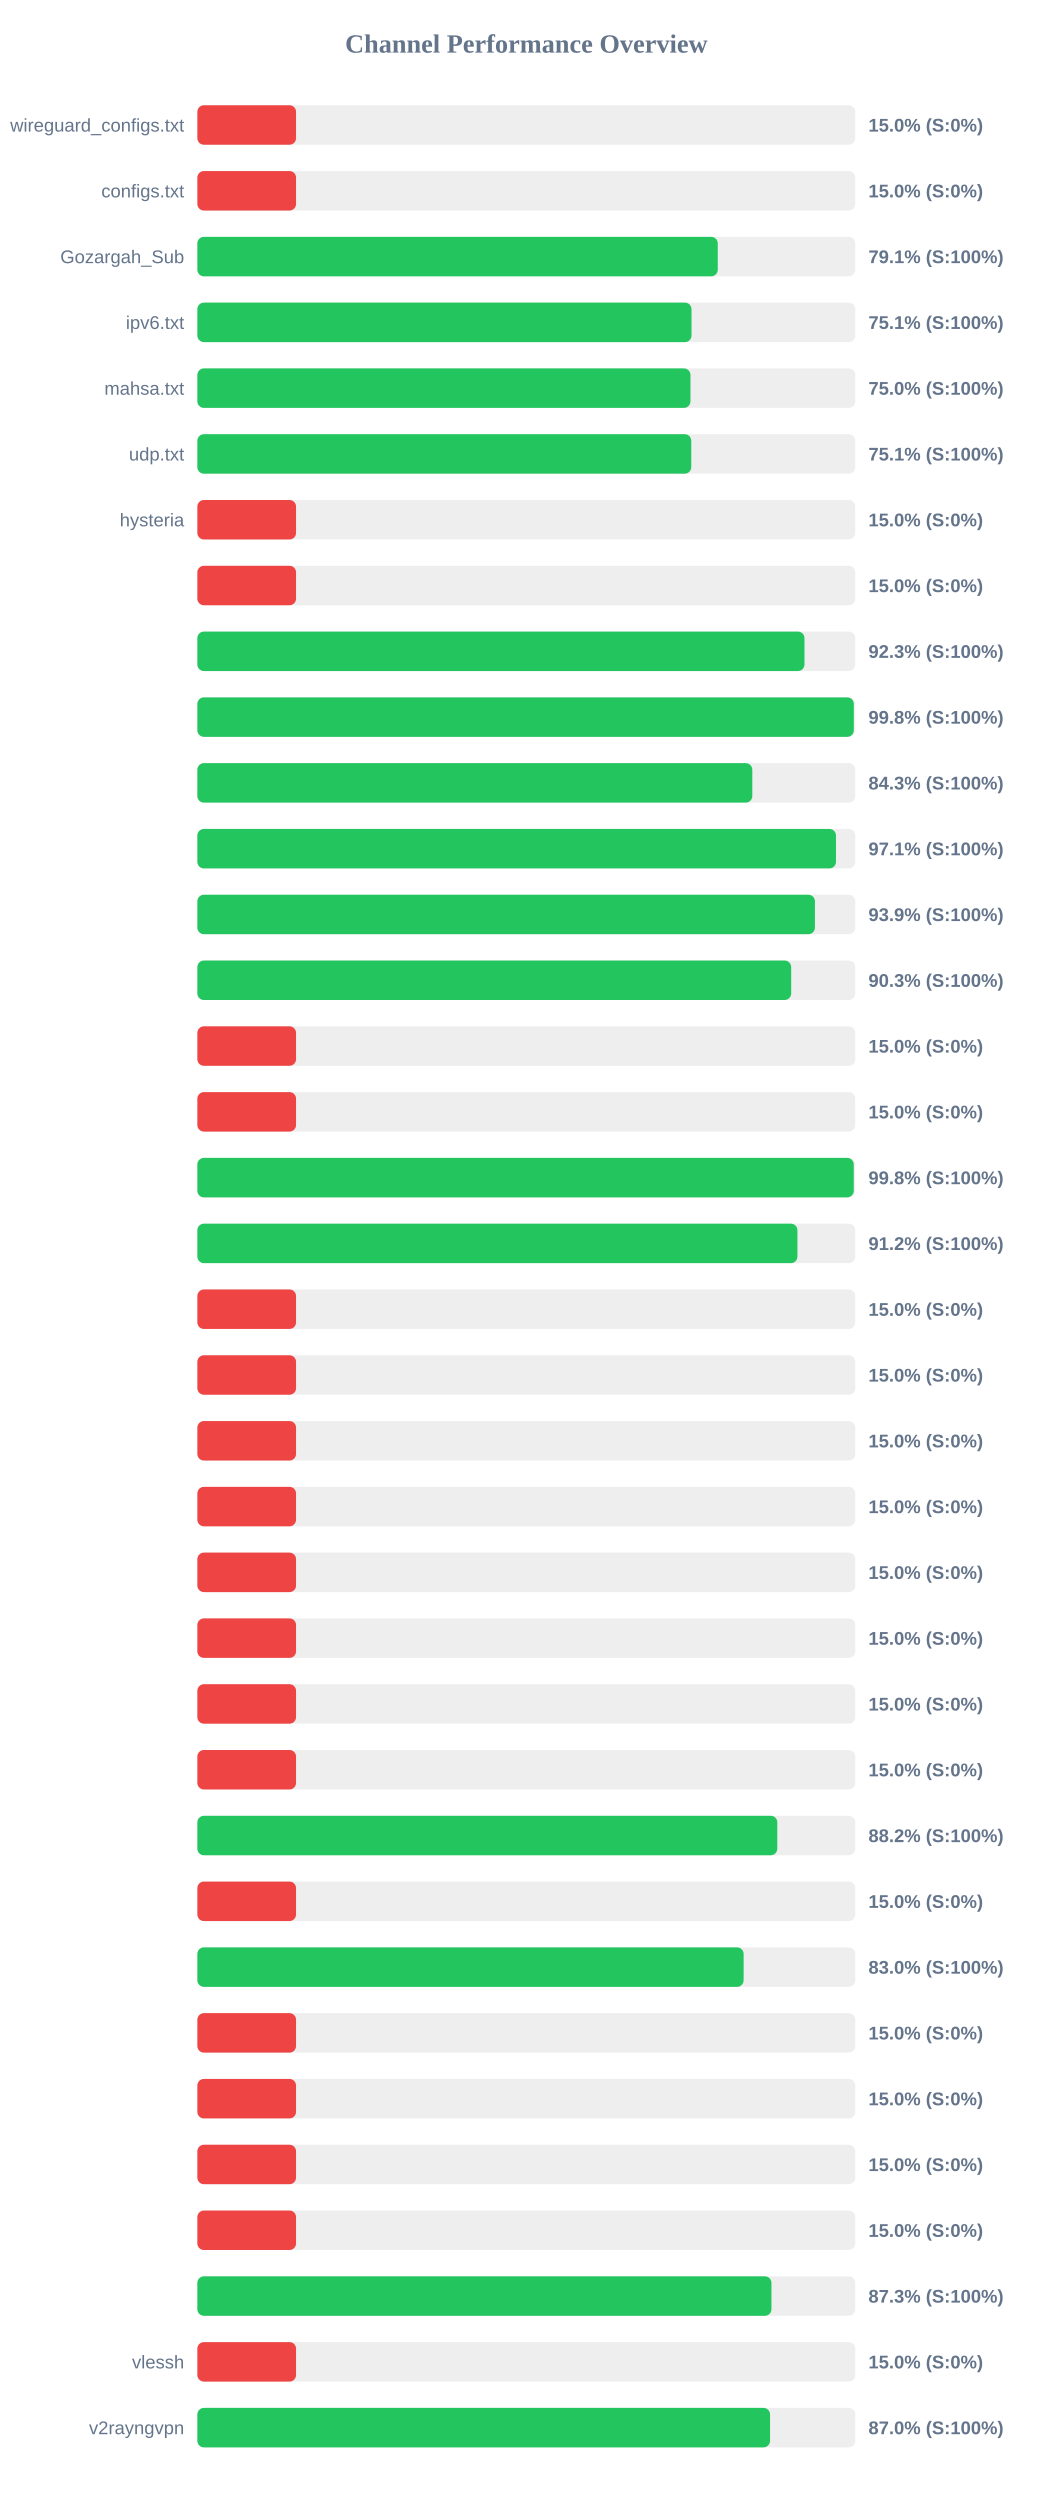
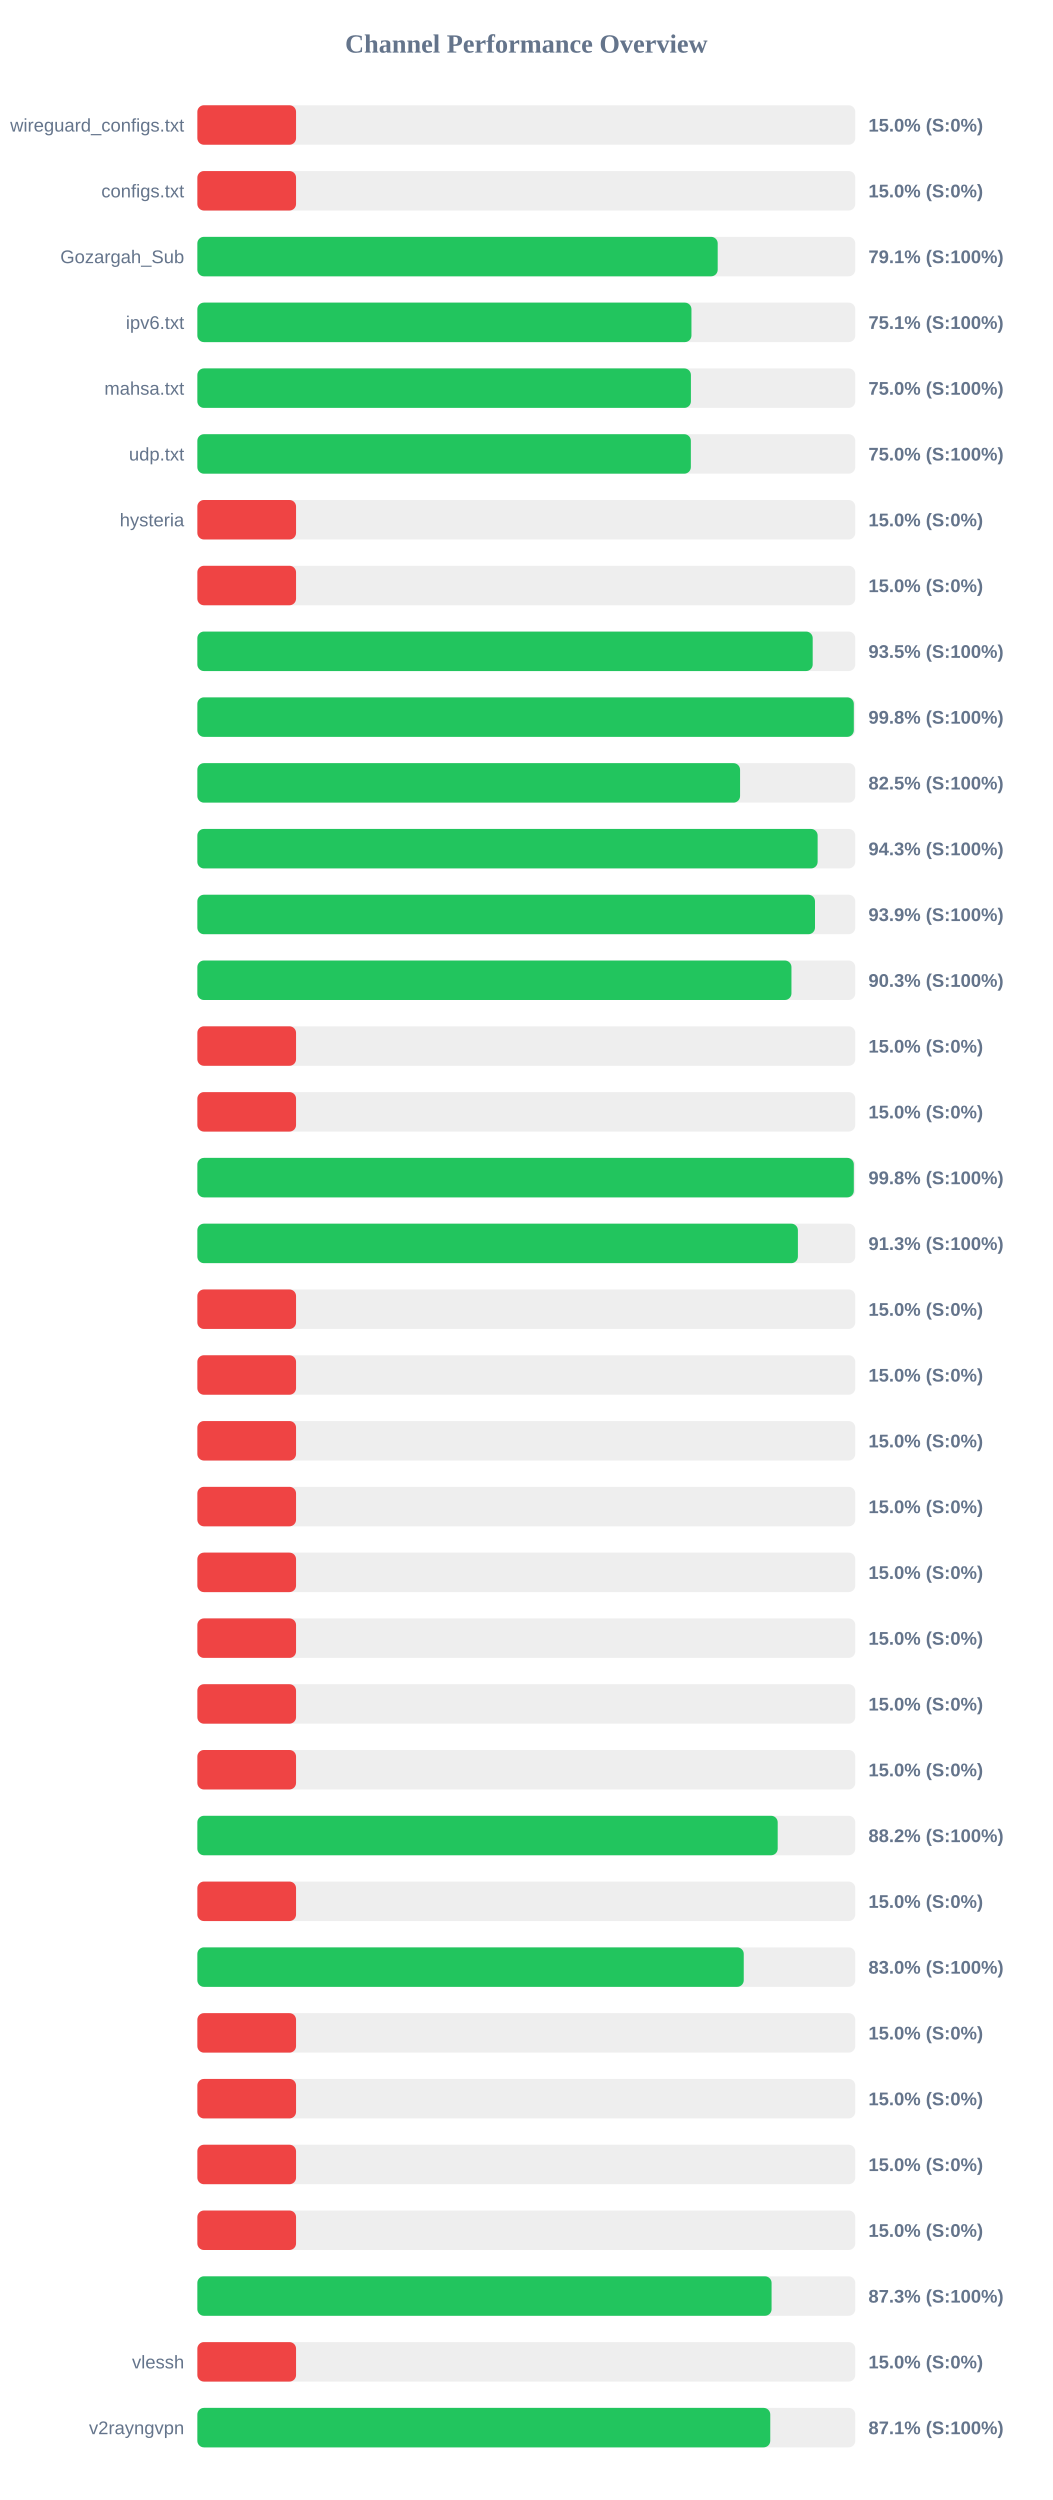
<svg xmlns="http://www.w3.org/2000/svg" width="800" height="1900" version="1.1">
  <style>
        .row { font: 14px Arial; fill: #64748b; }
        .score { font: bold 14px Arial; fill: #64748b; }
    </style>
  <text x="400" y="40" text-anchor="middle" font-size="20px" font-weight="bold" fill="#64748b">Channel Performance Overview</text>
  <rect x="150" y="80" width="500" height="30" fill="#eee" rx="5" />
  <rect x="150" y="80" width="75.0" height="30" fill="#ef4444" rx="5" />
  <text x="140" y="100" text-anchor="end" class="row">wireguard_configs.txt</text>
  <text x="660" y="100" text-anchor="start" class="score">15.0% (S:0%)</text>
  <rect x="150" y="130" width="500" height="30" fill="#eee" rx="5" />
  <rect x="150" y="130" width="75.0" height="30" fill="#ef4444" rx="5" />
  <text x="140" y="150" text-anchor="end" class="row">configs.txt</text>
  <text x="660" y="150" text-anchor="start" class="score">15.0% (S:0%)</text>
  <rect x="150" y="180" width="500" height="30" fill="#eee" rx="5" />
-   <rect x="150" y="180" width="395.5" height="30" fill="#22c55e" rx="5" />
+   <rect x="150" y="180" width="395.45" height="30" fill="#22c55e" rx="5" />
  <text x="140" y="200" text-anchor="end" class="row">Gozargah_Sub</text>
  <text x="660" y="200" text-anchor="start" class="score">79.1% (S:100%)</text>
  <rect x="150" y="230" width="500" height="30" fill="#eee" rx="5" />
-   <rect x="150" y="230" width="375.55" height="30" fill="#22c55e" rx="5" />
+   <rect x="150" y="230" width="375.5" height="30" fill="#22c55e" rx="5" />
  <text x="140" y="250" text-anchor="end" class="row">ipv6.txt</text>
  <text x="660" y="250" text-anchor="start" class="score">75.1% (S:100%)</text>
  <rect x="150" y="280" width="500" height="30" fill="#eee" rx="5" />
-   <rect x="150" y="280" width="374.75" height="30" fill="#22c55e" rx="5" />
+   <rect x="150" y="280" width="375.1" height="30" fill="#22c55e" rx="5" />
  <text x="140" y="300" text-anchor="end" class="row">mahsa.txt</text>
  <text x="660" y="300" text-anchor="start" class="score">75.0% (S:100%)</text>
  <rect x="150" y="330" width="500" height="30" fill="#eee" rx="5" />
-   <rect x="150" y="330" width="375.35" height="30" fill="#22c55e" rx="5" />
+   <rect x="150" y="330" width="375.05" height="30" fill="#22c55e" rx="5" />
  <text x="140" y="350" text-anchor="end" class="row">udp.txt</text>
-   <text x="660" y="350" text-anchor="start" class="score">75.1% (S:100%)</text>
+   <text x="660" y="350" text-anchor="start" class="score">75.0% (S:100%)</text>
  <rect x="150" y="380" width="500" height="30" fill="#eee" rx="5" />
  <rect x="150" y="380" width="75.0" height="30" fill="#ef4444" rx="5" />
  <text x="140" y="400" text-anchor="end" class="row">hysteria</text>
  <text x="660" y="400" text-anchor="start" class="score">15.0% (S:0%)</text>
  <rect x="150" y="430" width="500" height="30" fill="#eee" rx="5" />
  <rect x="150" y="430" width="75.0" height="30" fill="#ef4444" rx="5" />
  <text x="140" y="450" text-anchor="end" class="row" />
  <text x="660" y="450" text-anchor="start" class="score">15.0% (S:0%)</text>
  <rect x="150" y="480" width="500" height="30" fill="#eee" rx="5" />
-   <rect x="150" y="480" width="461.4" height="30" fill="#22c55e" rx="5" />
+   <rect x="150" y="480" width="467.65" height="30" fill="#22c55e" rx="5" />
  <text x="140" y="500" text-anchor="end" class="row" />
-   <text x="660" y="500" text-anchor="start" class="score">92.3% (S:100%)</text>
+   <text x="660" y="500" text-anchor="start" class="score">93.5% (S:100%)</text>
  <rect x="150" y="530" width="500" height="30" fill="#eee" rx="5" />
  <rect x="150" y="530" width="498.9" height="30" fill="#22c55e" rx="5" />
  <text x="140" y="550" text-anchor="end" class="row" />
  <text x="660" y="550" text-anchor="start" class="score">99.8% (S:100%)</text>
  <rect x="150" y="580" width="500" height="30" fill="#eee" rx="5" />
-   <rect x="150" y="580" width="421.75" height="30" fill="#22c55e" rx="5" />
+   <rect x="150" y="580" width="412.45" height="30" fill="#22c55e" rx="5" />
  <text x="140" y="600" text-anchor="end" class="row" />
-   <text x="660" y="600" text-anchor="start" class="score">84.3% (S:100%)</text>
+   <text x="660" y="600" text-anchor="start" class="score">82.5% (S:100%)</text>
  <rect x="150" y="630" width="500" height="30" fill="#eee" rx="5" />
-   <rect x="150" y="630" width="485.35" height="30" fill="#22c55e" rx="5" />
+   <rect x="150" y="630" width="471.4" height="30" fill="#22c55e" rx="5" />
  <text x="140" y="650" text-anchor="end" class="row" />
-   <text x="660" y="650" text-anchor="start" class="score">97.1% (S:100%)</text>
+   <text x="660" y="650" text-anchor="start" class="score">94.3% (S:100%)</text>
  <rect x="150" y="680" width="500" height="30" fill="#eee" rx="5" />
-   <rect x="150" y="680" width="469.35" height="30" fill="#22c55e" rx="5" />
+   <rect x="150" y="680" width="469.4" height="30" fill="#22c55e" rx="5" />
  <text x="140" y="700" text-anchor="end" class="row" />
  <text x="660" y="700" text-anchor="start" class="score">93.9% (S:100%)</text>
  <rect x="150" y="730" width="500" height="30" fill="#eee" rx="5" />
-   <rect x="150" y="730" width="451.3" height="30" fill="#22c55e" rx="5" />
+   <rect x="150" y="730" width="451.5" height="30" fill="#22c55e" rx="5" />
  <text x="140" y="750" text-anchor="end" class="row" />
  <text x="660" y="750" text-anchor="start" class="score">90.3% (S:100%)</text>
  <rect x="150" y="780" width="500" height="30" fill="#eee" rx="5" />
  <rect x="150" y="780" width="75.0" height="30" fill="#ef4444" rx="5" />
  <text x="140" y="800" text-anchor="end" class="row" />
  <text x="660" y="800" text-anchor="start" class="score">15.0% (S:0%)</text>
  <rect x="150" y="830" width="500" height="30" fill="#eee" rx="5" />
  <rect x="150" y="830" width="75.0" height="30" fill="#ef4444" rx="5" />
  <text x="140" y="850" text-anchor="end" class="row" />
  <text x="660" y="850" text-anchor="start" class="score">15.0% (S:0%)</text>
  <rect x="150" y="880" width="500" height="30" fill="#eee" rx="5" />
-   <rect x="150" y="880" width="498.85" height="30" fill="#22c55e" rx="5" />
+   <rect x="150" y="880" width="498.9" height="30" fill="#22c55e" rx="5" />
  <text x="140" y="900" text-anchor="end" class="row" />
  <text x="660" y="900" text-anchor="start" class="score">99.8% (S:100%)</text>
  <rect x="150" y="930" width="500" height="30" fill="#eee" rx="5" />
-   <rect x="150" y="930" width="456.05" height="30" fill="#22c55e" rx="5" />
+   <rect x="150" y="930" width="456.4" height="30" fill="#22c55e" rx="5" />
  <text x="140" y="950" text-anchor="end" class="row" />
-   <text x="660" y="950" text-anchor="start" class="score">91.2% (S:100%)</text>
+   <text x="660" y="950" text-anchor="start" class="score">91.3% (S:100%)</text>
  <rect x="150" y="980" width="500" height="30" fill="#eee" rx="5" />
  <rect x="150" y="980" width="75.0" height="30" fill="#ef4444" rx="5" />
  <text x="140" y="1000" text-anchor="end" class="row" />
  <text x="660" y="1000" text-anchor="start" class="score">15.0% (S:0%)</text>
  <rect x="150" y="1030" width="500" height="30" fill="#eee" rx="5" />
  <rect x="150" y="1030" width="75.0" height="30" fill="#ef4444" rx="5" />
  <text x="140" y="1050" text-anchor="end" class="row" />
  <text x="660" y="1050" text-anchor="start" class="score">15.0% (S:0%)</text>
  <rect x="150" y="1080" width="500" height="30" fill="#eee" rx="5" />
  <rect x="150" y="1080" width="75.0" height="30" fill="#ef4444" rx="5" />
  <text x="140" y="1100" text-anchor="end" class="row" />
  <text x="660" y="1100" text-anchor="start" class="score">15.0% (S:0%)</text>
  <rect x="150" y="1130" width="500" height="30" fill="#eee" rx="5" />
  <rect x="150" y="1130" width="75.0" height="30" fill="#ef4444" rx="5" />
  <text x="140" y="1150" text-anchor="end" class="row" />
  <text x="660" y="1150" text-anchor="start" class="score">15.0% (S:0%)</text>
  <rect x="150" y="1180" width="500" height="30" fill="#eee" rx="5" />
  <rect x="150" y="1180" width="75.0" height="30" fill="#ef4444" rx="5" />
  <text x="140" y="1200" text-anchor="end" class="row" />
  <text x="660" y="1200" text-anchor="start" class="score">15.0% (S:0%)</text>
  <rect x="150" y="1230" width="500" height="30" fill="#eee" rx="5" />
  <rect x="150" y="1230" width="75.0" height="30" fill="#ef4444" rx="5" />
  <text x="140" y="1250" text-anchor="end" class="row" />
  <text x="660" y="1250" text-anchor="start" class="score">15.0% (S:0%)</text>
  <rect x="150" y="1280" width="500" height="30" fill="#eee" rx="5" />
  <rect x="150" y="1280" width="75.0" height="30" fill="#ef4444" rx="5" />
  <text x="140" y="1300" text-anchor="end" class="row" />
  <text x="660" y="1300" text-anchor="start" class="score">15.0% (S:0%)</text>
  <rect x="150" y="1330" width="500" height="30" fill="#eee" rx="5" />
  <rect x="150" y="1330" width="75.0" height="30" fill="#ef4444" rx="5" />
  <text x="140" y="1350" text-anchor="end" class="row" />
  <text x="660" y="1350" text-anchor="start" class="score">15.0% (S:0%)</text>
  <rect x="150" y="1380" width="500" height="30" fill="#eee" rx="5" />
-   <rect x="150" y="1380" width="440.75" height="30" fill="#22c55e" rx="5" />
+   <rect x="150" y="1380" width="441.05" height="30" fill="#22c55e" rx="5" />
  <text x="140" y="1400" text-anchor="end" class="row" />
  <text x="660" y="1400" text-anchor="start" class="score">88.2% (S:100%)</text>
  <rect x="150" y="1430" width="500" height="30" fill="#eee" rx="5" />
  <rect x="150" y="1430" width="75.0" height="30" fill="#ef4444" rx="5" />
  <text x="140" y="1450" text-anchor="end" class="row" />
  <text x="660" y="1450" text-anchor="start" class="score">15.0% (S:0%)</text>
  <rect x="150" y="1480" width="500" height="30" fill="#eee" rx="5" />
-   <rect x="150" y="1480" width="415.15" height="30" fill="#22c55e" rx="5" />
+   <rect x="150" y="1480" width="415.25" height="30" fill="#22c55e" rx="5" />
  <text x="140" y="1500" text-anchor="end" class="row" />
  <text x="660" y="1500" text-anchor="start" class="score">83.0% (S:100%)</text>
  <rect x="150" y="1530" width="500" height="30" fill="#eee" rx="5" />
  <rect x="150" y="1530" width="75.0" height="30" fill="#ef4444" rx="5" />
  <text x="140" y="1550" text-anchor="end" class="row" />
  <text x="660" y="1550" text-anchor="start" class="score">15.0% (S:0%)</text>
  <rect x="150" y="1580" width="500" height="30" fill="#eee" rx="5" />
  <rect x="150" y="1580" width="75.0" height="30" fill="#ef4444" rx="5" />
  <text x="140" y="1600" text-anchor="end" class="row" />
  <text x="660" y="1600" text-anchor="start" class="score">15.0% (S:0%)</text>
  <rect x="150" y="1630" width="500" height="30" fill="#eee" rx="5" />
  <rect x="150" y="1630" width="75.0" height="30" fill="#ef4444" rx="5" />
  <text x="140" y="1650" text-anchor="end" class="row" />
  <text x="660" y="1650" text-anchor="start" class="score">15.0% (S:0%)</text>
  <rect x="150" y="1680" width="500" height="30" fill="#eee" rx="5" />
  <rect x="150" y="1680" width="75.0" height="30" fill="#ef4444" rx="5" />
  <text x="140" y="1700" text-anchor="end" class="row" />
  <text x="660" y="1700" text-anchor="start" class="score">15.0% (S:0%)</text>
  <rect x="150" y="1730" width="500" height="30" fill="#eee" rx="5" />
-   <rect x="150" y="1730" width="436.3" height="30" fill="#22c55e" rx="5" />
+   <rect x="150" y="1730" width="436.4" height="30" fill="#22c55e" rx="5" />
  <text x="140" y="1750" text-anchor="end" class="row" />
  <text x="660" y="1750" text-anchor="start" class="score">87.3% (S:100%)</text>
  <rect x="150" y="1780" width="500" height="30" fill="#eee" rx="5" />
  <rect x="150" y="1780" width="75.0" height="30" fill="#ef4444" rx="5" />
  <text x="140" y="1800" text-anchor="end" class="row">vlessh</text>
  <text x="660" y="1800" text-anchor="start" class="score">15.0% (S:0%)</text>
  <rect x="150" y="1830" width="500" height="30" fill="#eee" rx="5" />
-   <rect x="150" y="1830" width="435.25" height="30" fill="#22c55e" rx="5" />
+   <rect x="150" y="1830" width="435.4" height="30" fill="#22c55e" rx="5" />
  <text x="140" y="1850" text-anchor="end" class="row">v2rayngvpn</text>
-   <text x="660" y="1850" text-anchor="start" class="score">87.0% (S:100%)</text>
+   <text x="660" y="1850" text-anchor="start" class="score">87.1% (S:100%)</text>
</svg>
